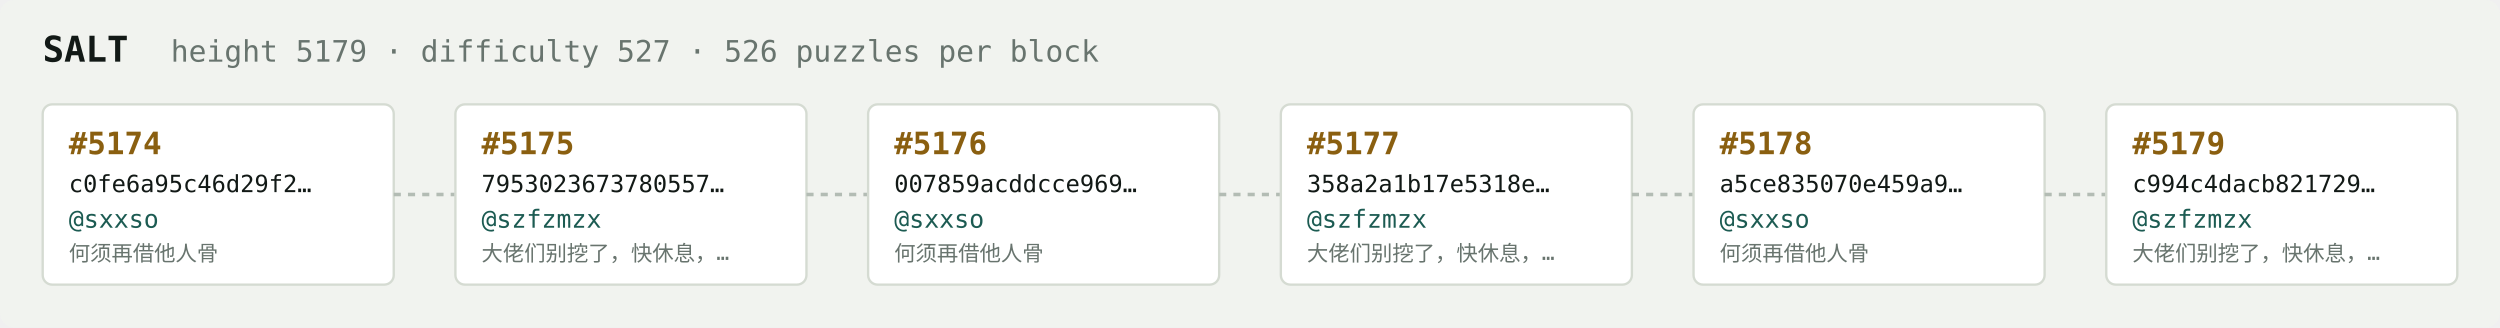
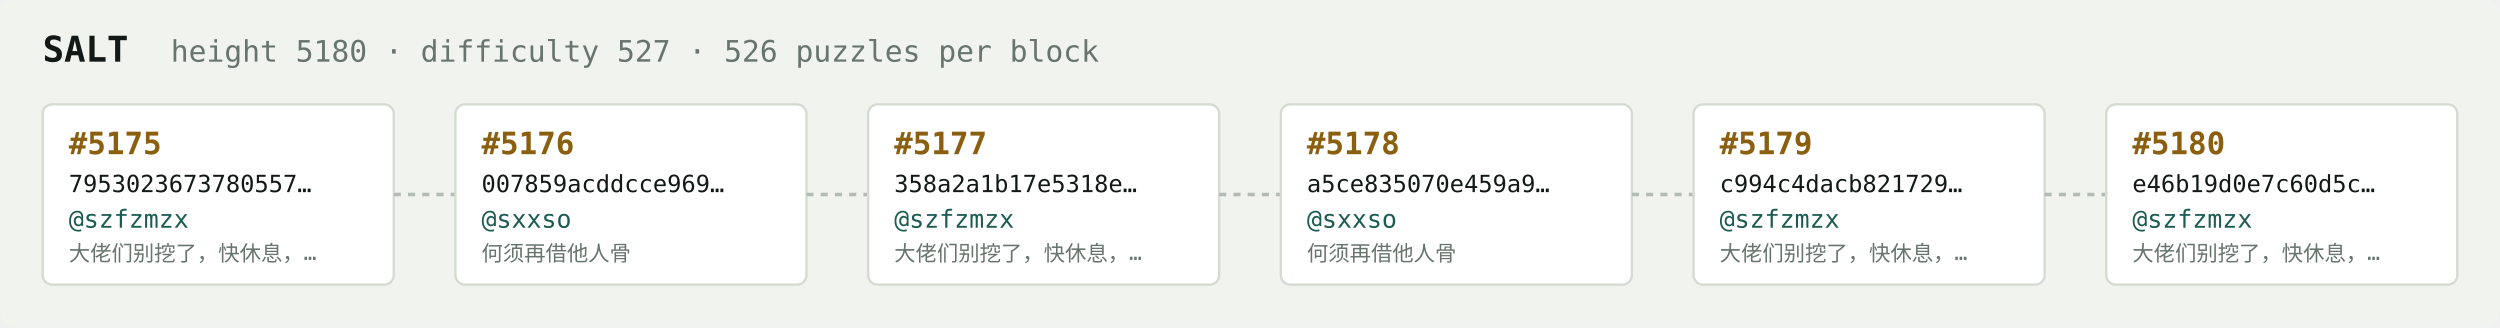
<svg xmlns="http://www.w3.org/2000/svg" width="1054" height="138" viewBox="0 0 1054 138" font-family="ui-monospace,SFMono-Regular,Menlo,monospace">
  <rect fill="#f1f3ef" width="1054" height="138" rx="6" />
  <text x="18" y="26" fill="#121916" font-size="15" font-weight="700">SALT</text>
-   <text x="72" y="26" fill="#68746e" font-size="12.5">height 5179 · difficulty 527 · 526 puzzles per block</text>
+   <text x="72" y="26" fill="#68746e" font-size="12.5">height 5180 · difficulty 527 · 526 puzzles per block</text>
  <rect x="18" y="44" width="148" height="76" rx="4" fill="#ffffff" stroke="#d5dbd2" stroke-width="1" />
-   <text x="29" y="65" fill="#8a5f10" font-size="13" font-weight="700">#5174</text>
-   <text x="29" y="81" fill="#121916" font-size="10">c0fe6a95c46d29f2…</text>
-   <text x="29" y="96" fill="#1c5b52" font-size="10.5">@sxxso</text>
-   <text x="29" y="110" fill="#68746e" font-size="9">何须再借他人骨</text>
+   <text x="29" y="65" fill="#8a5f10" font-size="13" font-weight="700">#5175</text>
+   <text x="29" y="81" fill="#121916" font-size="10">7953023673780557…</text>
+   <text x="29" y="96" fill="#1c5b52" font-size="10.5">@szfzmzx</text>
+   <text x="29" y="110" fill="#68746e" font-size="9">大佬们别挖了，快休息，…</text>
  <line x1="166" y1="82.0" x2="192" y2="82.0" stroke="#b3bcb4" stroke-width="1.5" stroke-dasharray="3 3" />
  <rect x="192" y="44" width="148" height="76" rx="4" fill="#ffffff" stroke="#d5dbd2" stroke-width="1" />
-   <text x="203" y="65" fill="#8a5f10" font-size="13" font-weight="700">#5175</text>
-   <text x="203" y="81" fill="#121916" font-size="10">7953023673780557…</text>
-   <text x="203" y="96" fill="#1c5b52" font-size="10.5">@szfzmzx</text>
-   <text x="203" y="110" fill="#68746e" font-size="9">大佬们别挖了，快休息，…</text>
+   <text x="203" y="65" fill="#8a5f10" font-size="13" font-weight="700">#5176</text>
+   <text x="203" y="81" fill="#121916" font-size="10">007859acddcce969…</text>
+   <text x="203" y="96" fill="#1c5b52" font-size="10.5">@sxxso</text>
+   <text x="203" y="110" fill="#68746e" font-size="9">何须再借他人骨</text>
  <line x1="340" y1="82.0" x2="366" y2="82.0" stroke="#b3bcb4" stroke-width="1.5" stroke-dasharray="3 3" />
  <rect x="366" y="44" width="148" height="76" rx="4" fill="#ffffff" stroke="#d5dbd2" stroke-width="1" />
-   <text x="377" y="65" fill="#8a5f10" font-size="13" font-weight="700">#5176</text>
-   <text x="377" y="81" fill="#121916" font-size="10">007859acddcce969…</text>
-   <text x="377" y="96" fill="#1c5b52" font-size="10.5">@sxxso</text>
-   <text x="377" y="110" fill="#68746e" font-size="9">何须再借他人骨</text>
+   <text x="377" y="65" fill="#8a5f10" font-size="13" font-weight="700">#5177</text>
+   <text x="377" y="81" fill="#121916" font-size="10">358a2a1b17e5318e…</text>
+   <text x="377" y="96" fill="#1c5b52" font-size="10.5">@szfzmzx</text>
+   <text x="377" y="110" fill="#68746e" font-size="9">大佬们别挖了，快休息，…</text>
  <line x1="514" y1="82.0" x2="540" y2="82.0" stroke="#b3bcb4" stroke-width="1.5" stroke-dasharray="3 3" />
  <rect x="540" y="44" width="148" height="76" rx="4" fill="#ffffff" stroke="#d5dbd2" stroke-width="1" />
-   <text x="551" y="65" fill="#8a5f10" font-size="13" font-weight="700">#5177</text>
-   <text x="551" y="81" fill="#121916" font-size="10">358a2a1b17e5318e…</text>
-   <text x="551" y="96" fill="#1c5b52" font-size="10.5">@szfzmzx</text>
-   <text x="551" y="110" fill="#68746e" font-size="9">大佬们别挖了，快休息，…</text>
+   <text x="551" y="65" fill="#8a5f10" font-size="13" font-weight="700">#5178</text>
+   <text x="551" y="81" fill="#121916" font-size="10">a5ce835070e459a9…</text>
+   <text x="551" y="96" fill="#1c5b52" font-size="10.5">@sxxso</text>
+   <text x="551" y="110" fill="#68746e" font-size="9">何须再借他人骨</text>
  <line x1="688" y1="82.0" x2="714" y2="82.0" stroke="#b3bcb4" stroke-width="1.5" stroke-dasharray="3 3" />
  <rect x="714" y="44" width="148" height="76" rx="4" fill="#ffffff" stroke="#d5dbd2" stroke-width="1" />
-   <text x="725" y="65" fill="#8a5f10" font-size="13" font-weight="700">#5178</text>
-   <text x="725" y="81" fill="#121916" font-size="10">a5ce835070e459a9…</text>
-   <text x="725" y="96" fill="#1c5b52" font-size="10.5">@sxxso</text>
-   <text x="725" y="110" fill="#68746e" font-size="9">何须再借他人骨</text>
+   <text x="725" y="65" fill="#8a5f10" font-size="13" font-weight="700">#5179</text>
+   <text x="725" y="81" fill="#121916" font-size="10">c994c4dacb821729…</text>
+   <text x="725" y="96" fill="#1c5b52" font-size="10.5">@szfzmzx</text>
+   <text x="725" y="110" fill="#68746e" font-size="9">大佬们别挖了，快休息，…</text>
  <line x1="862" y1="82.0" x2="888" y2="82.0" stroke="#b3bcb4" stroke-width="1.5" stroke-dasharray="3 3" />
  <rect x="888" y="44" width="148" height="76" rx="4" fill="#ffffff" stroke="#d5dbd2" stroke-width="1" />
-   <text x="899" y="65" fill="#8a5f10" font-size="13" font-weight="700">#5179</text>
-   <text x="899" y="81" fill="#121916" font-size="10">c994c4dacb821729…</text>
+   <text x="899" y="65" fill="#8a5f10" font-size="13" font-weight="700">#5180</text>
+   <text x="899" y="81" fill="#121916" font-size="10">e46b19d0e7c60d5c…</text>
  <text x="899" y="96" fill="#1c5b52" font-size="10.5">@szfzmzx</text>
  <text x="899" y="110" fill="#68746e" font-size="9">大佬们别挖了，快休息，…</text>
</svg>
